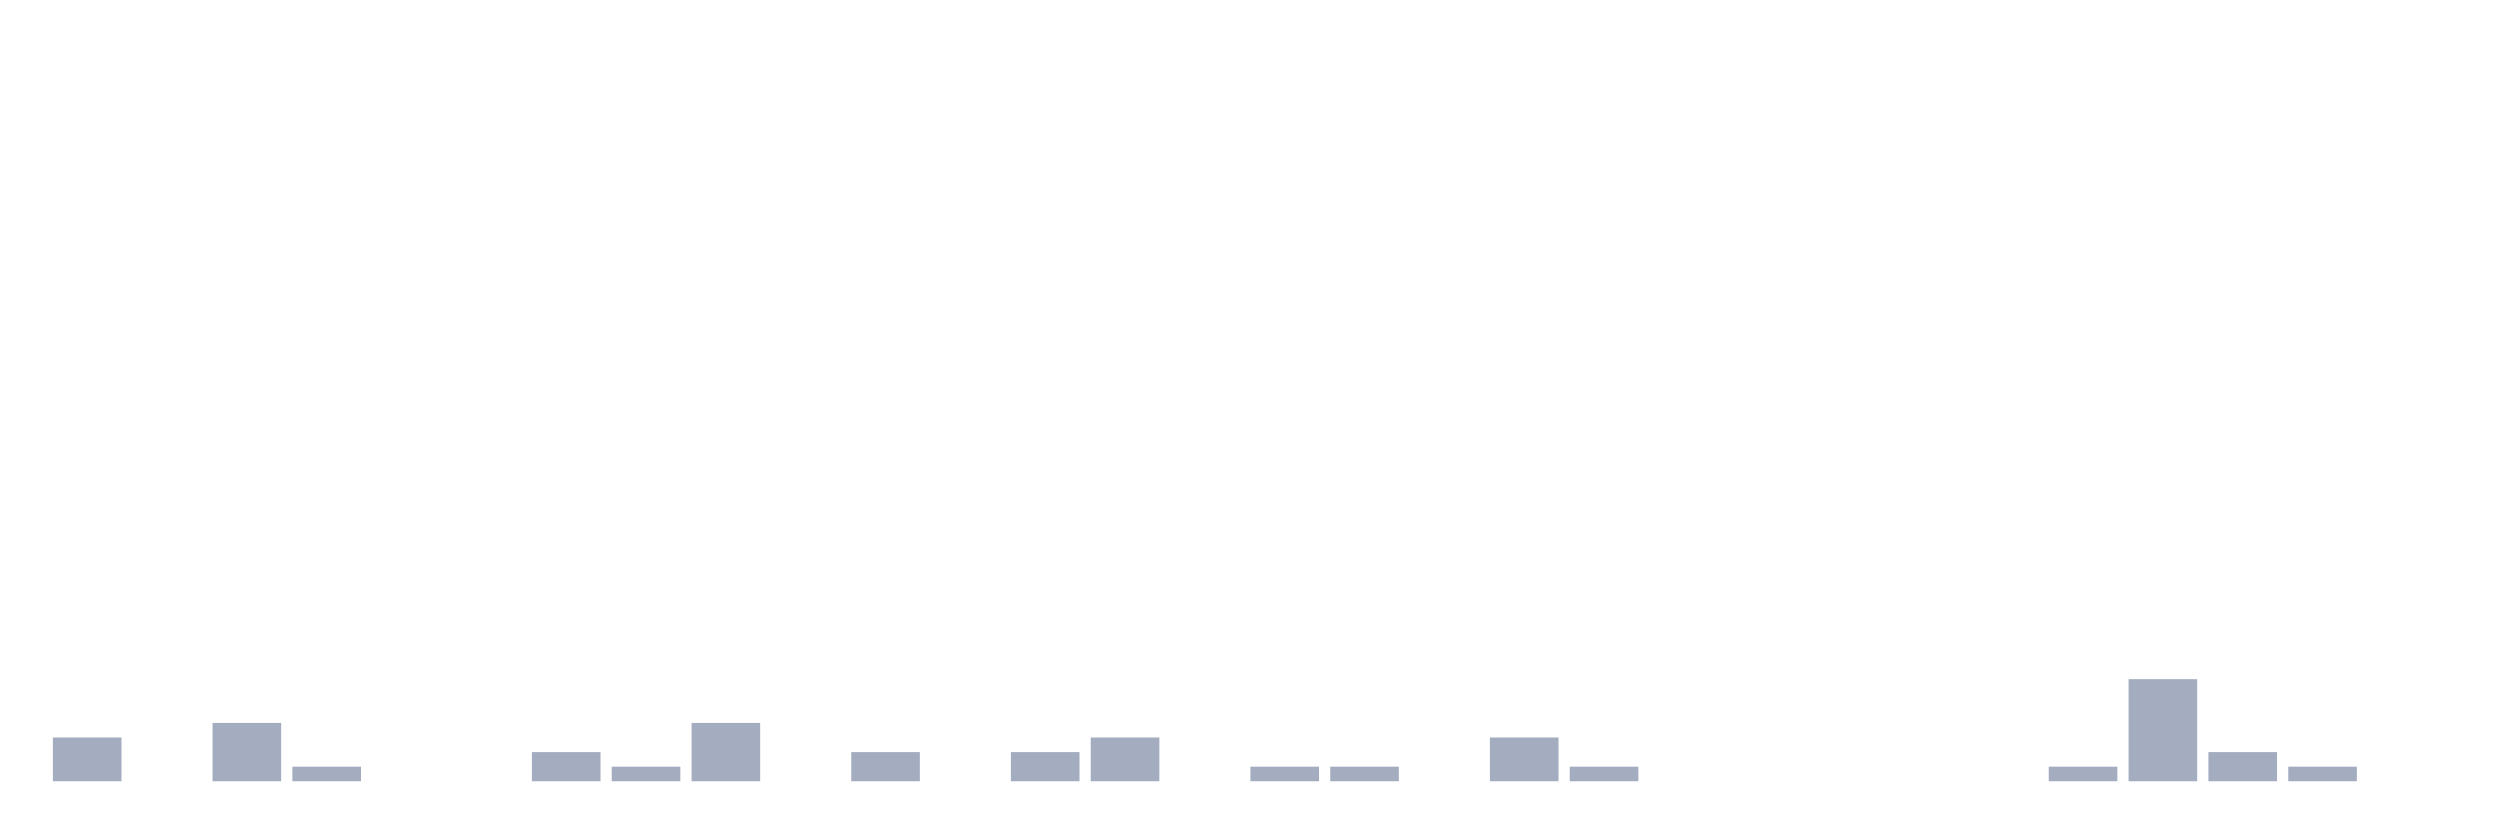
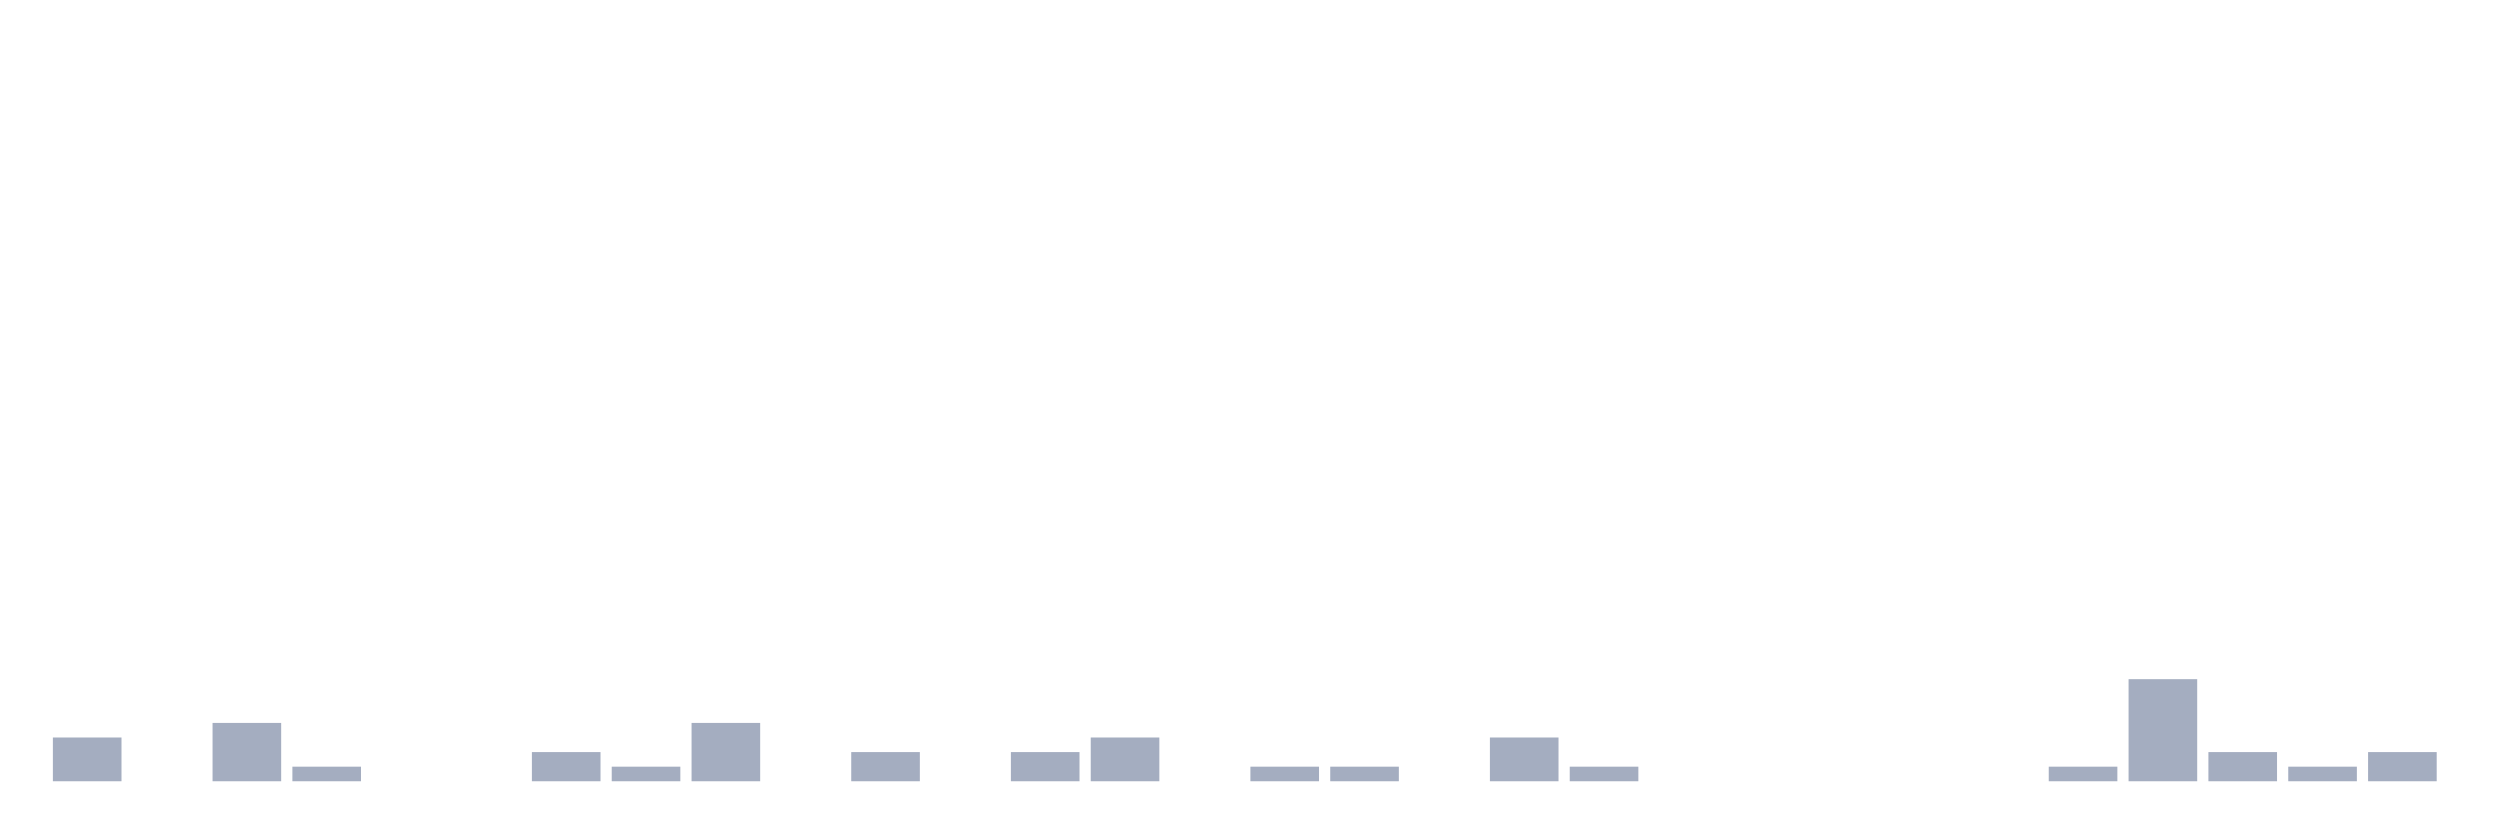
<svg xmlns="http://www.w3.org/2000/svg" viewBox="0 0 480 160">
  <g transform="translate(10,10)">
    <rect class="bar" x="0.153" width="13.175" y="131.6" height="8.4" fill="rgb(164,173,192)" />
    <rect class="bar" x="15.482" width="13.175" y="140" height="0" fill="rgb(164,173,192)" />
    <rect class="bar" x="30.81" width="13.175" y="128.8" height="11.2" fill="rgb(164,173,192)" />
    <rect class="bar" x="46.138" width="13.175" y="137.2" height="2.8" fill="rgb(164,173,192)" />
    <rect class="bar" x="61.466" width="13.175" y="140" height="0" fill="rgb(164,173,192)" />
    <rect class="bar" x="76.794" width="13.175" y="140" height="0" fill="rgb(164,173,192)" />
    <rect class="bar" x="92.123" width="13.175" y="134.4" height="5.6" fill="rgb(164,173,192)" />
    <rect class="bar" x="107.451" width="13.175" y="137.2" height="2.8" fill="rgb(164,173,192)" />
    <rect class="bar" x="122.779" width="13.175" y="128.8" height="11.2" fill="rgb(164,173,192)" />
    <rect class="bar" x="138.107" width="13.175" y="140" height="0" fill="rgb(164,173,192)" />
    <rect class="bar" x="153.436" width="13.175" y="134.4" height="5.6" fill="rgb(164,173,192)" />
    <rect class="bar" x="168.764" width="13.175" y="140" height="0" fill="rgb(164,173,192)" />
    <rect class="bar" x="184.092" width="13.175" y="134.4" height="5.6" fill="rgb(164,173,192)" />
    <rect class="bar" x="199.42" width="13.175" y="131.6" height="8.4" fill="rgb(164,173,192)" />
    <rect class="bar" x="214.748" width="13.175" y="140" height="0" fill="rgb(164,173,192)" />
    <rect class="bar" x="230.077" width="13.175" y="137.2" height="2.8" fill="rgb(164,173,192)" />
    <rect class="bar" x="245.405" width="13.175" y="137.2" height="2.8" fill="rgb(164,173,192)" />
    <rect class="bar" x="260.733" width="13.175" y="140" height="0" fill="rgb(164,173,192)" />
    <rect class="bar" x="276.061" width="13.175" y="131.6" height="8.4" fill="rgb(164,173,192)" />
    <rect class="bar" x="291.39" width="13.175" y="137.2" height="2.8" fill="rgb(164,173,192)" />
    <rect class="bar" x="306.718" width="13.175" y="140" height="0" fill="rgb(164,173,192)" />
    <rect class="bar" x="322.046" width="13.175" y="140" height="0" fill="rgb(164,173,192)" />
    <rect class="bar" x="337.374" width="13.175" y="140" height="0" fill="rgb(164,173,192)" />
    <rect class="bar" x="352.702" width="13.175" y="140" height="0" fill="rgb(164,173,192)" />
    <rect class="bar" x="368.031" width="13.175" y="140" height="0" fill="rgb(164,173,192)" />
    <rect class="bar" x="383.359" width="13.175" y="137.2" height="2.8" fill="rgb(164,173,192)" />
    <rect class="bar" x="398.687" width="13.175" y="120.4" height="19.6" fill="rgb(164,173,192)" />
    <rect class="bar" x="414.015" width="13.175" y="134.4" height="5.6" fill="rgb(164,173,192)" />
    <rect class="bar" x="429.344" width="13.175" y="137.2" height="2.8" fill="rgb(164,173,192)" />
-     <rect class="bar" x="444.672" width="13.175" y="140" height="0" fill="rgb(164,173,192)" />
+     <rect class="bar" x="444.672" width="13.175" y="134.4" height="5.6" fill="rgb(164,173,192)" />
  </g>
</svg>
